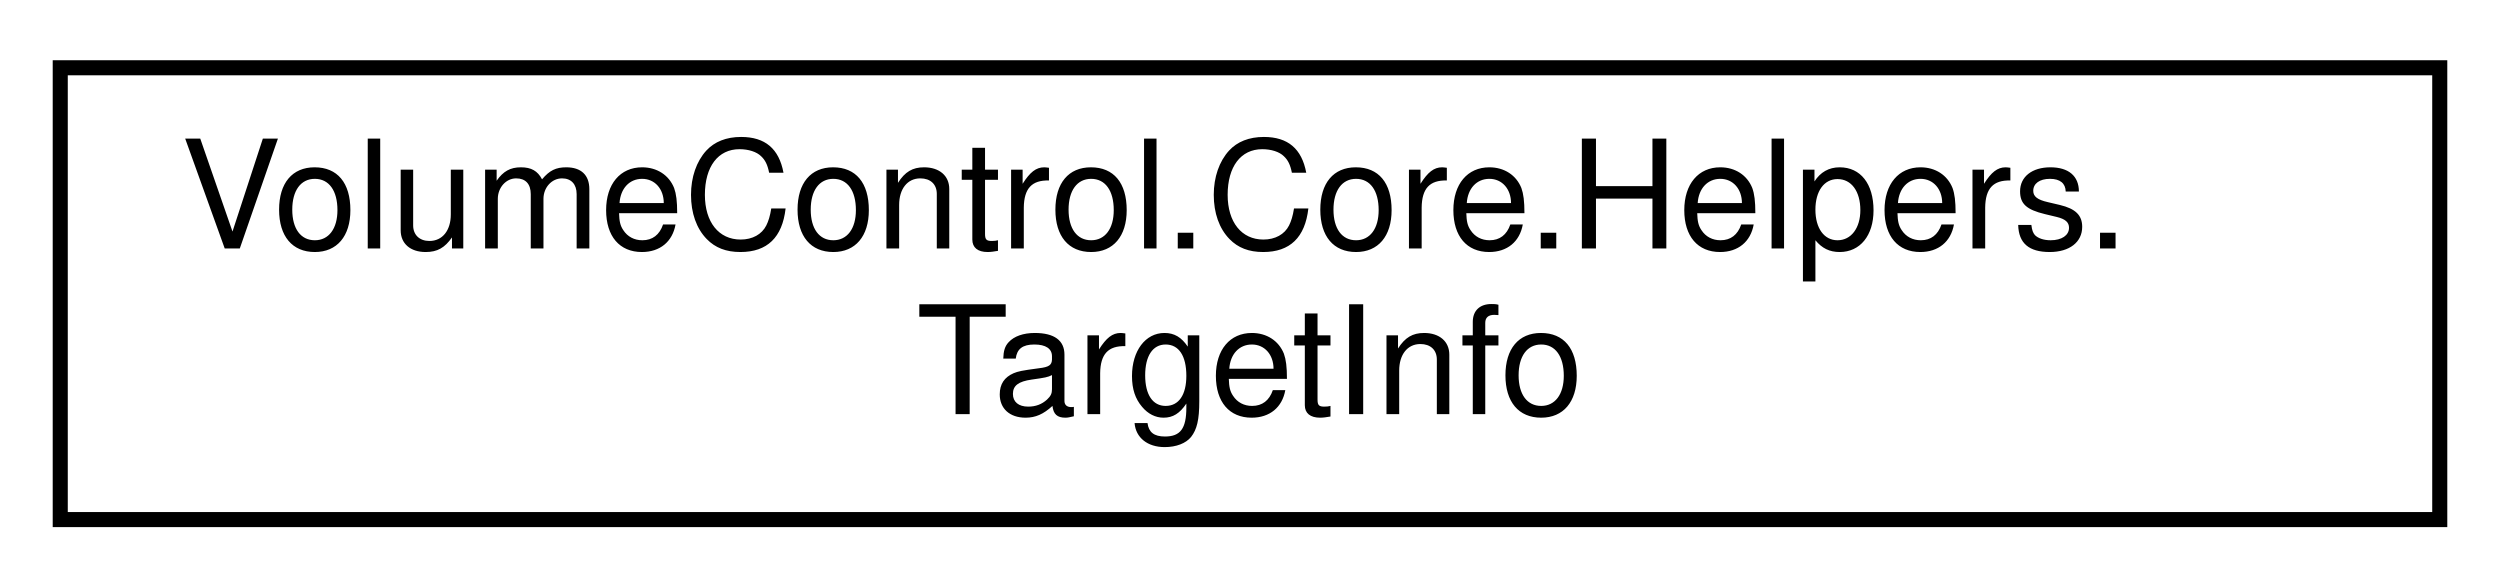
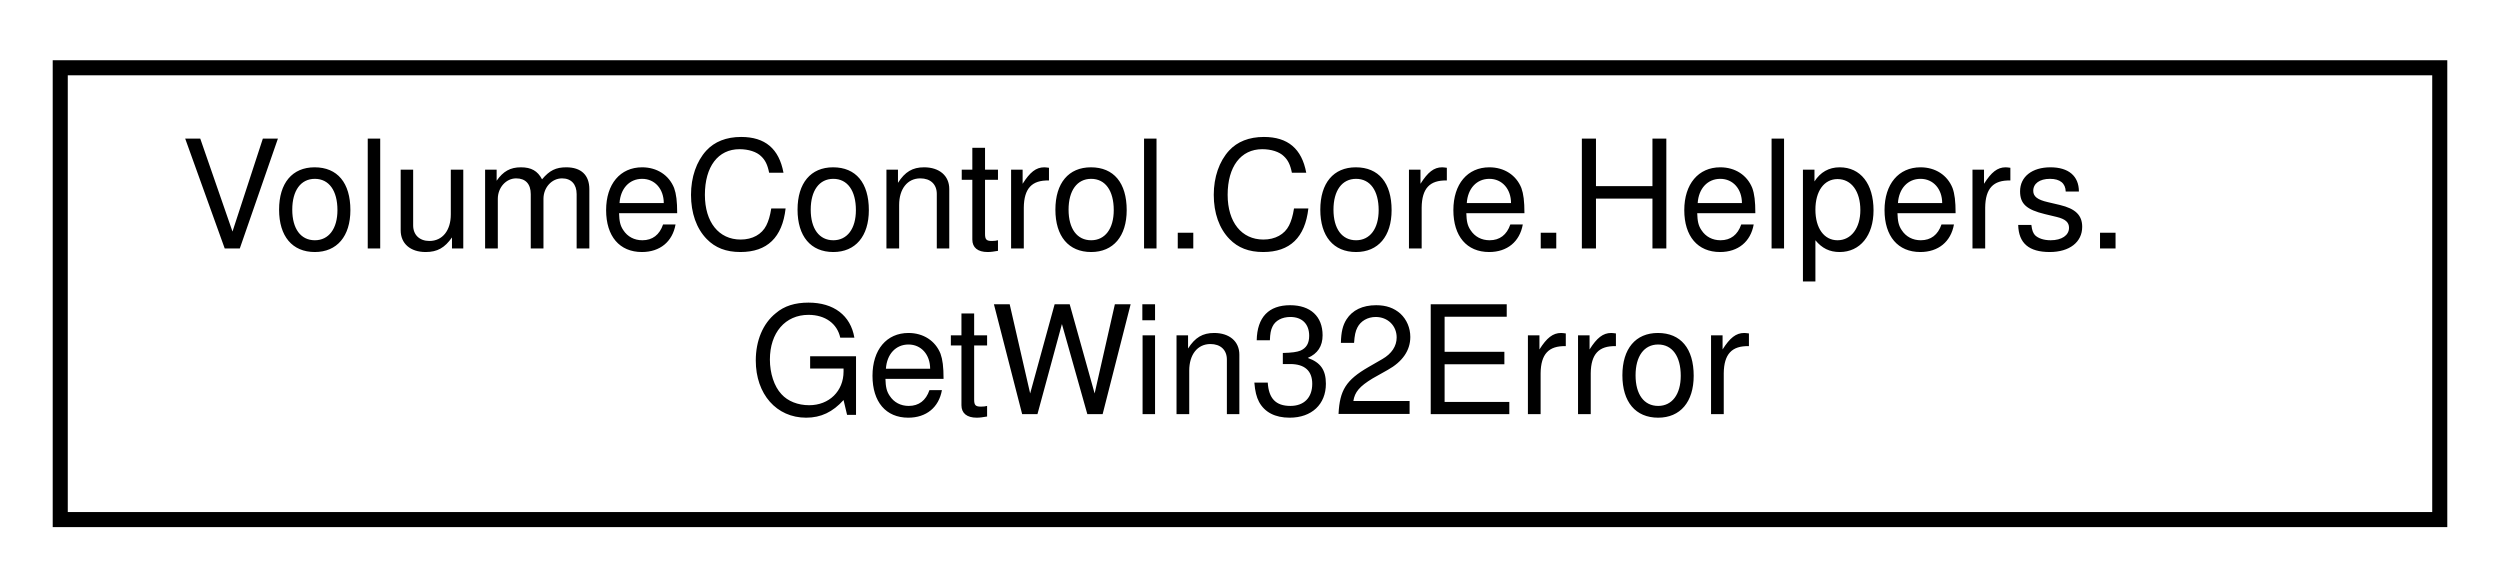
<svg xmlns="http://www.w3.org/2000/svg" xmlns:xlink="http://www.w3.org/1999/xlink" width="166pt" height="39pt" viewBox="0.00 0.00 166.00 39.00">
  <g id="graph0" class="graph" transform="scale(1 1) rotate(0) translate(4 35)">
    <g id="node1" class="node">
      <g id="a_node1">
-         <a xlink:href="struct_volume_control_1_1_core_1_1_helpers_1_1_target_info.html" target="_top" xlink:title="Contains metadata for saving audio sessions to and from the config">
+         <a xlink:href="class_volume_control_1_1_core_1_1_helpers_1_1_get_win32_error.html" target="_top" xlink:title="Exposes the Win32 FormatMessage &amp; GetLastError functions.">
          <polygon fill="none" stroke="black" points="0,-0.5 0,-30.5 158,-30.5 158,-0.5 0,-0.5" />
          <text text-anchor="start" x="8" y="-18.5" font-family="Helvetica,sans-Serif" font-size="10.00">VolumeControl.Core.Helpers.</text>
-           <text text-anchor="middle" x="79" y="-7.5" font-family="Helvetica,sans-Serif" font-size="10.00">TargetInfo</text>
+           <text text-anchor="middle" x="79" y="-7.5" font-family="Helvetica,sans-Serif" font-size="10.00">GetWin32Error</text>
        </a>
      </g>
    </g>
  </g>
</svg>
